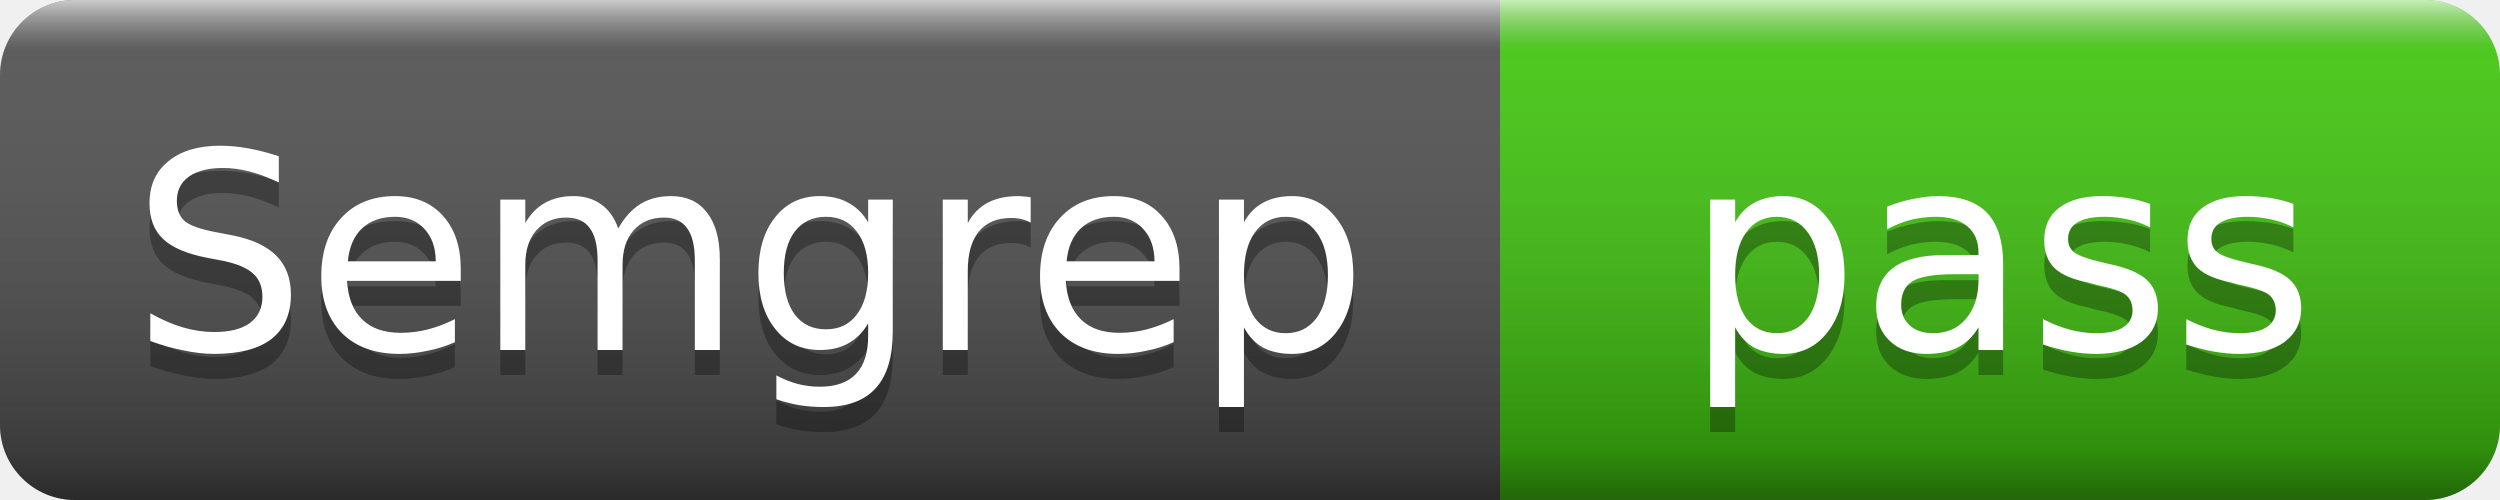
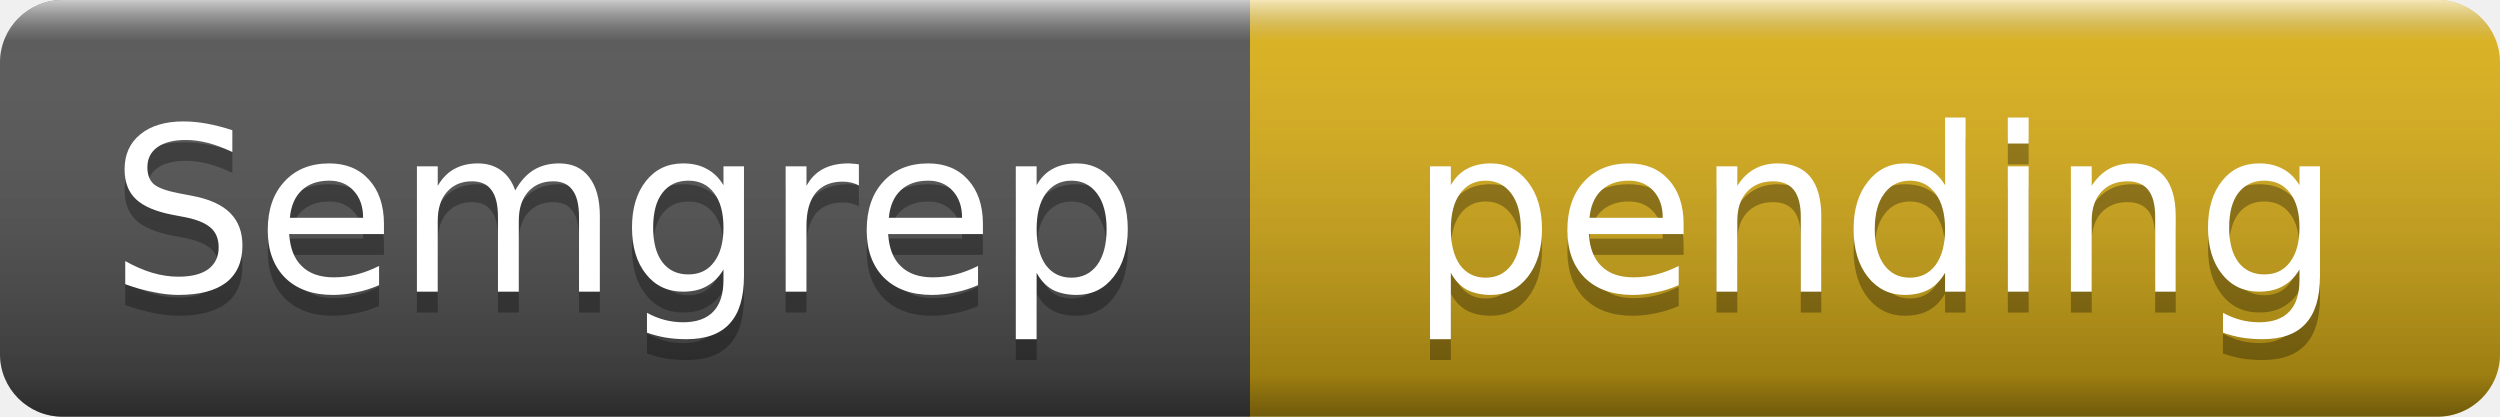
- <svg xmlns="http://www.w3.org/2000/svg" width="100" height="20" role="img" aria-label="Semgrep: pass">
+ <svg xmlns="http://www.w3.org/2000/svg" width="120" height="20" role="img" aria-label="Semgrep: pending">
  <linearGradient id="s" x2="0" y2="100%">
    <stop offset="0" stop-color="#fff" stop-opacity=".7" />
    <stop offset=".1" stop-color="#aaa" stop-opacity=".1" />
    <stop offset=".9" stop-color="#000" stop-opacity=".3" />
    <stop offset="1" stop-color="#000" stop-opacity=".5" />
  </linearGradient>
  <clipPath id="r">
-     <rect width="100" height="20" rx="3" />
+     <rect width="120" height="20" rx="3" />
  </clipPath>
  <g clip-path="url(#r)">
    <rect width="60" height="20" fill="#555" />
-     <rect x="60" width="40" height="20" fill="#4c1" />
-     <rect width="100" height="20" fill="url(#s)" />
+     <rect x="60" width="60" height="20" fill="#dfb317" />
+     <rect width="120" height="20" fill="url(#s)" />
  </g>
  <g fill="#fff" text-anchor="middle" font-family="Verdana,Geneva,DejaVu Sans,sans-serif" font-size="11">
    <text x="30" y="15" fill="#010101" fill-opacity=".3">Semgrep</text>
    <text x="30" y="14">Semgrep</text>
-     <text x="80" y="15" fill="#010101" fill-opacity=".3">pass</text>
-     <text x="80" y="14">pass</text>
+     <text x="90" y="15" fill="#010101" fill-opacity=".3">pending</text>
+     <text x="90" y="14">pending</text>
  </g>
</svg>
